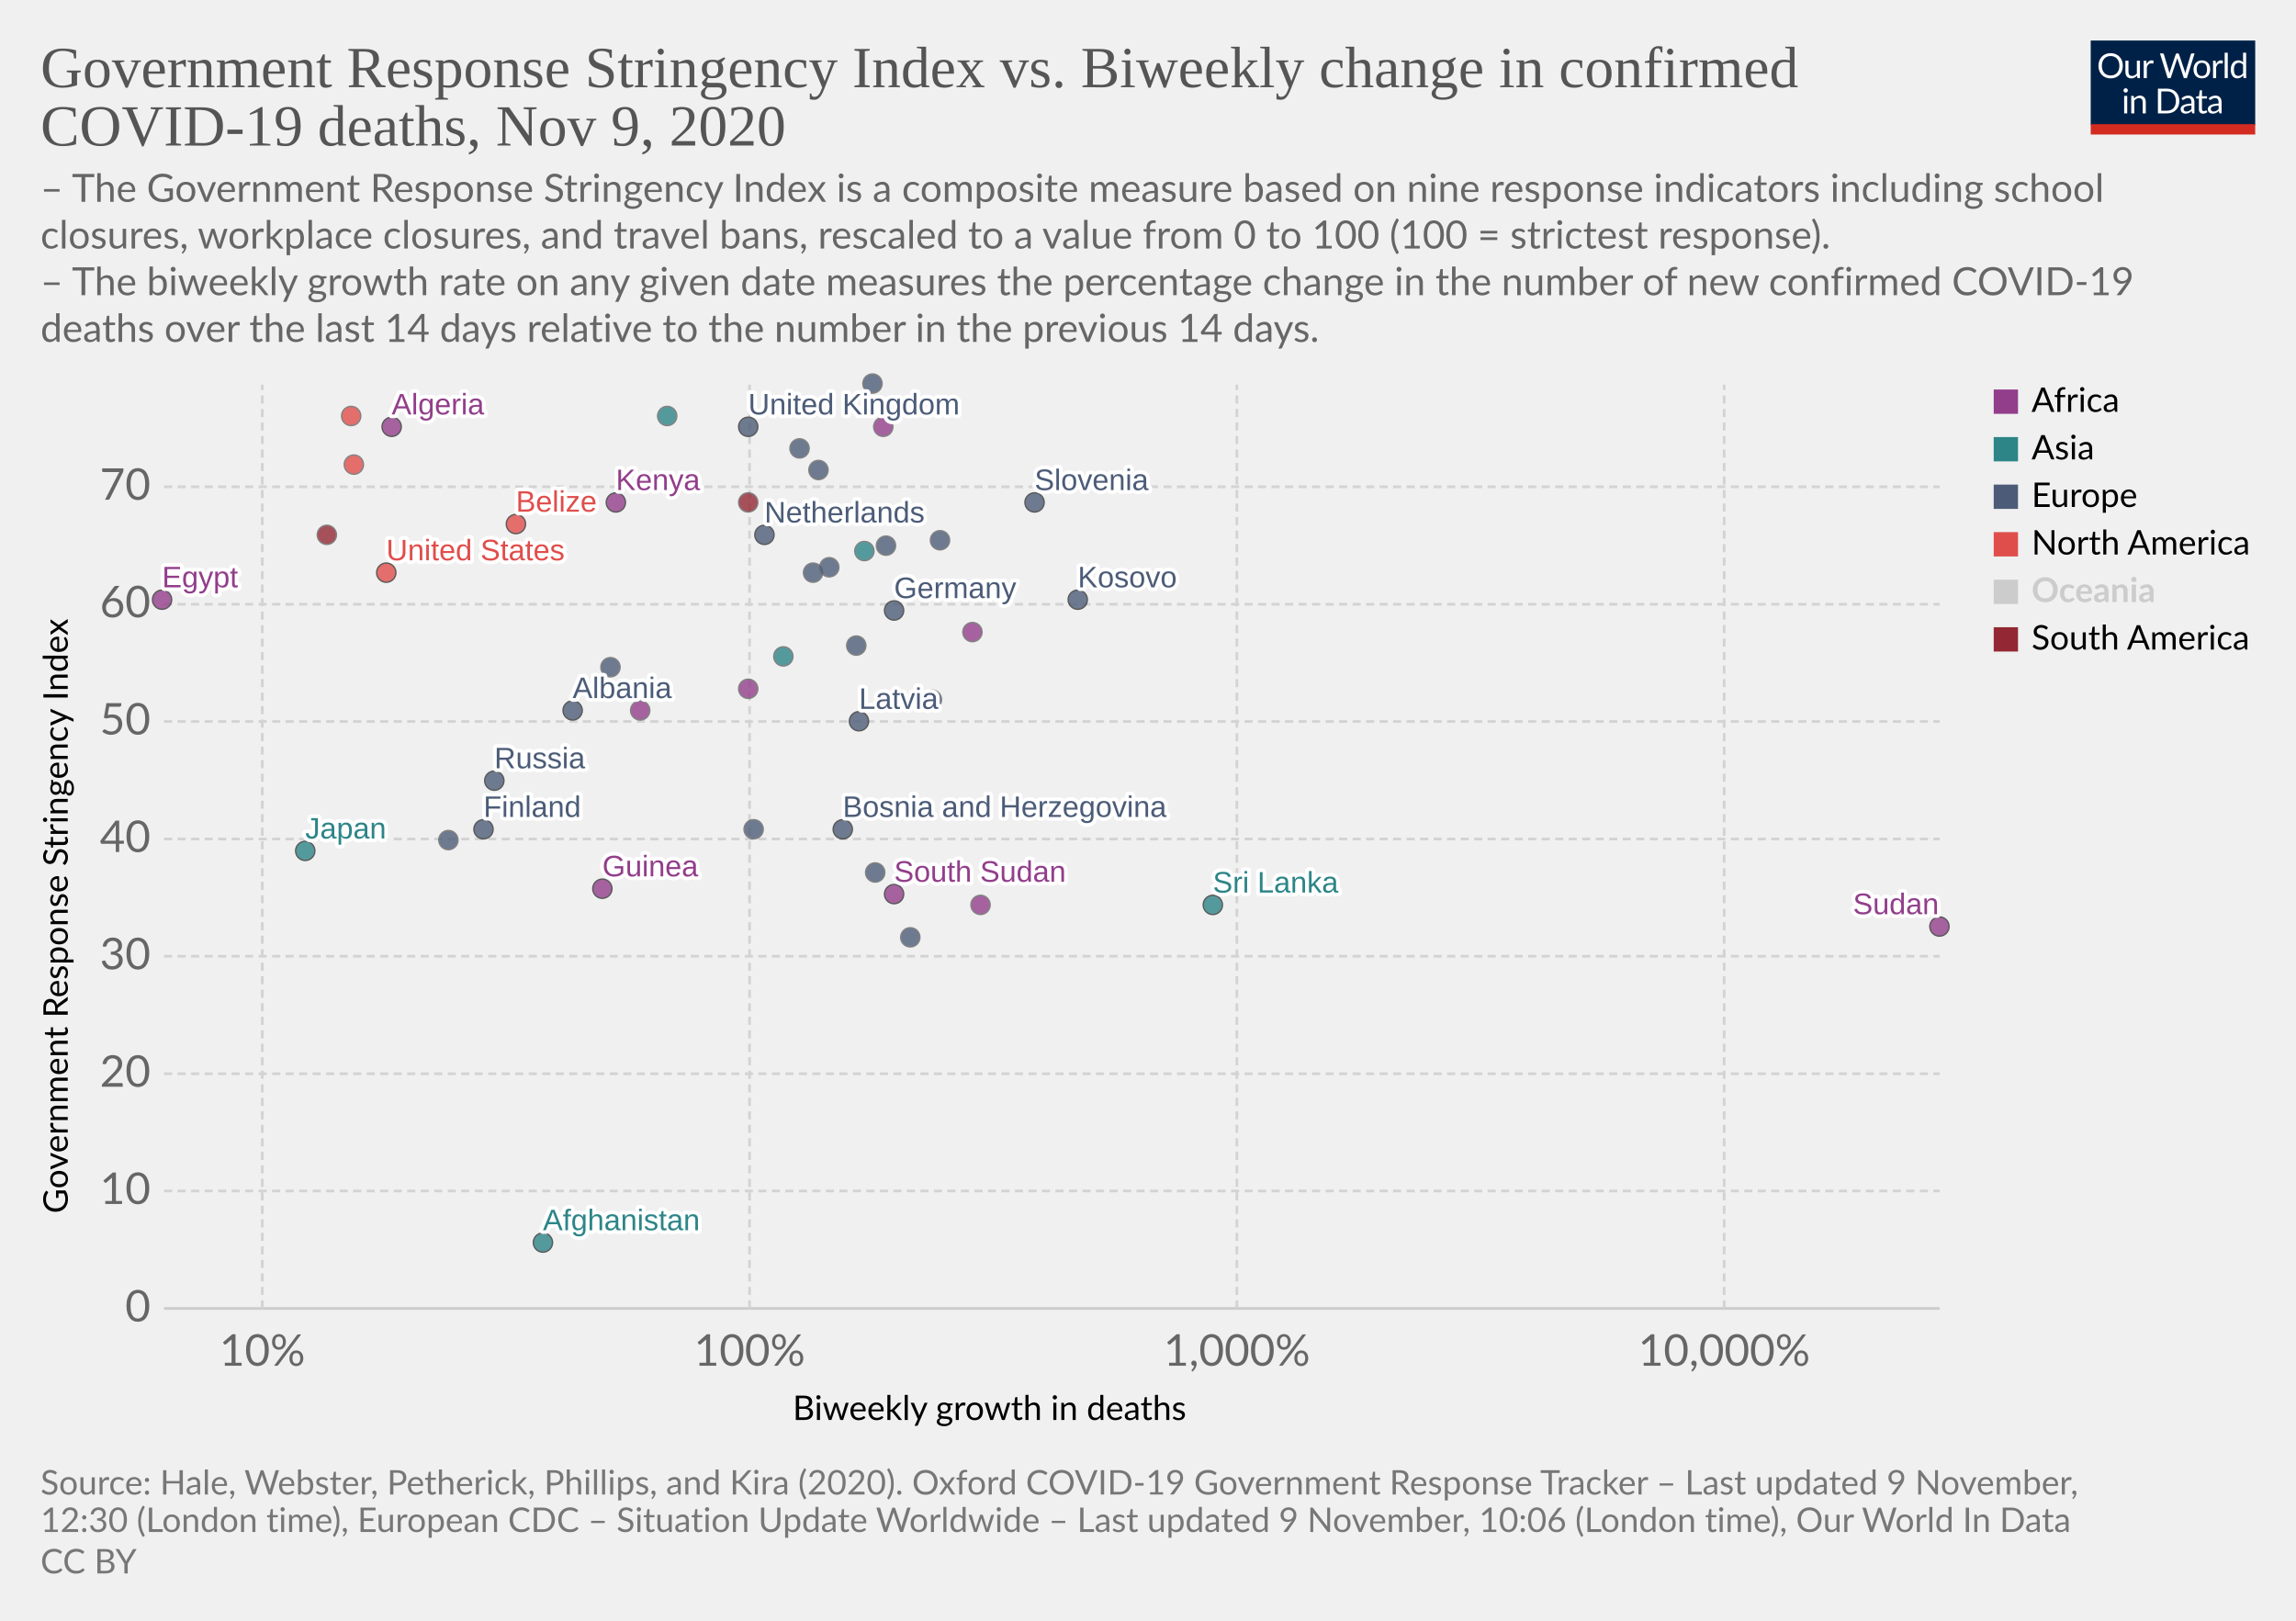
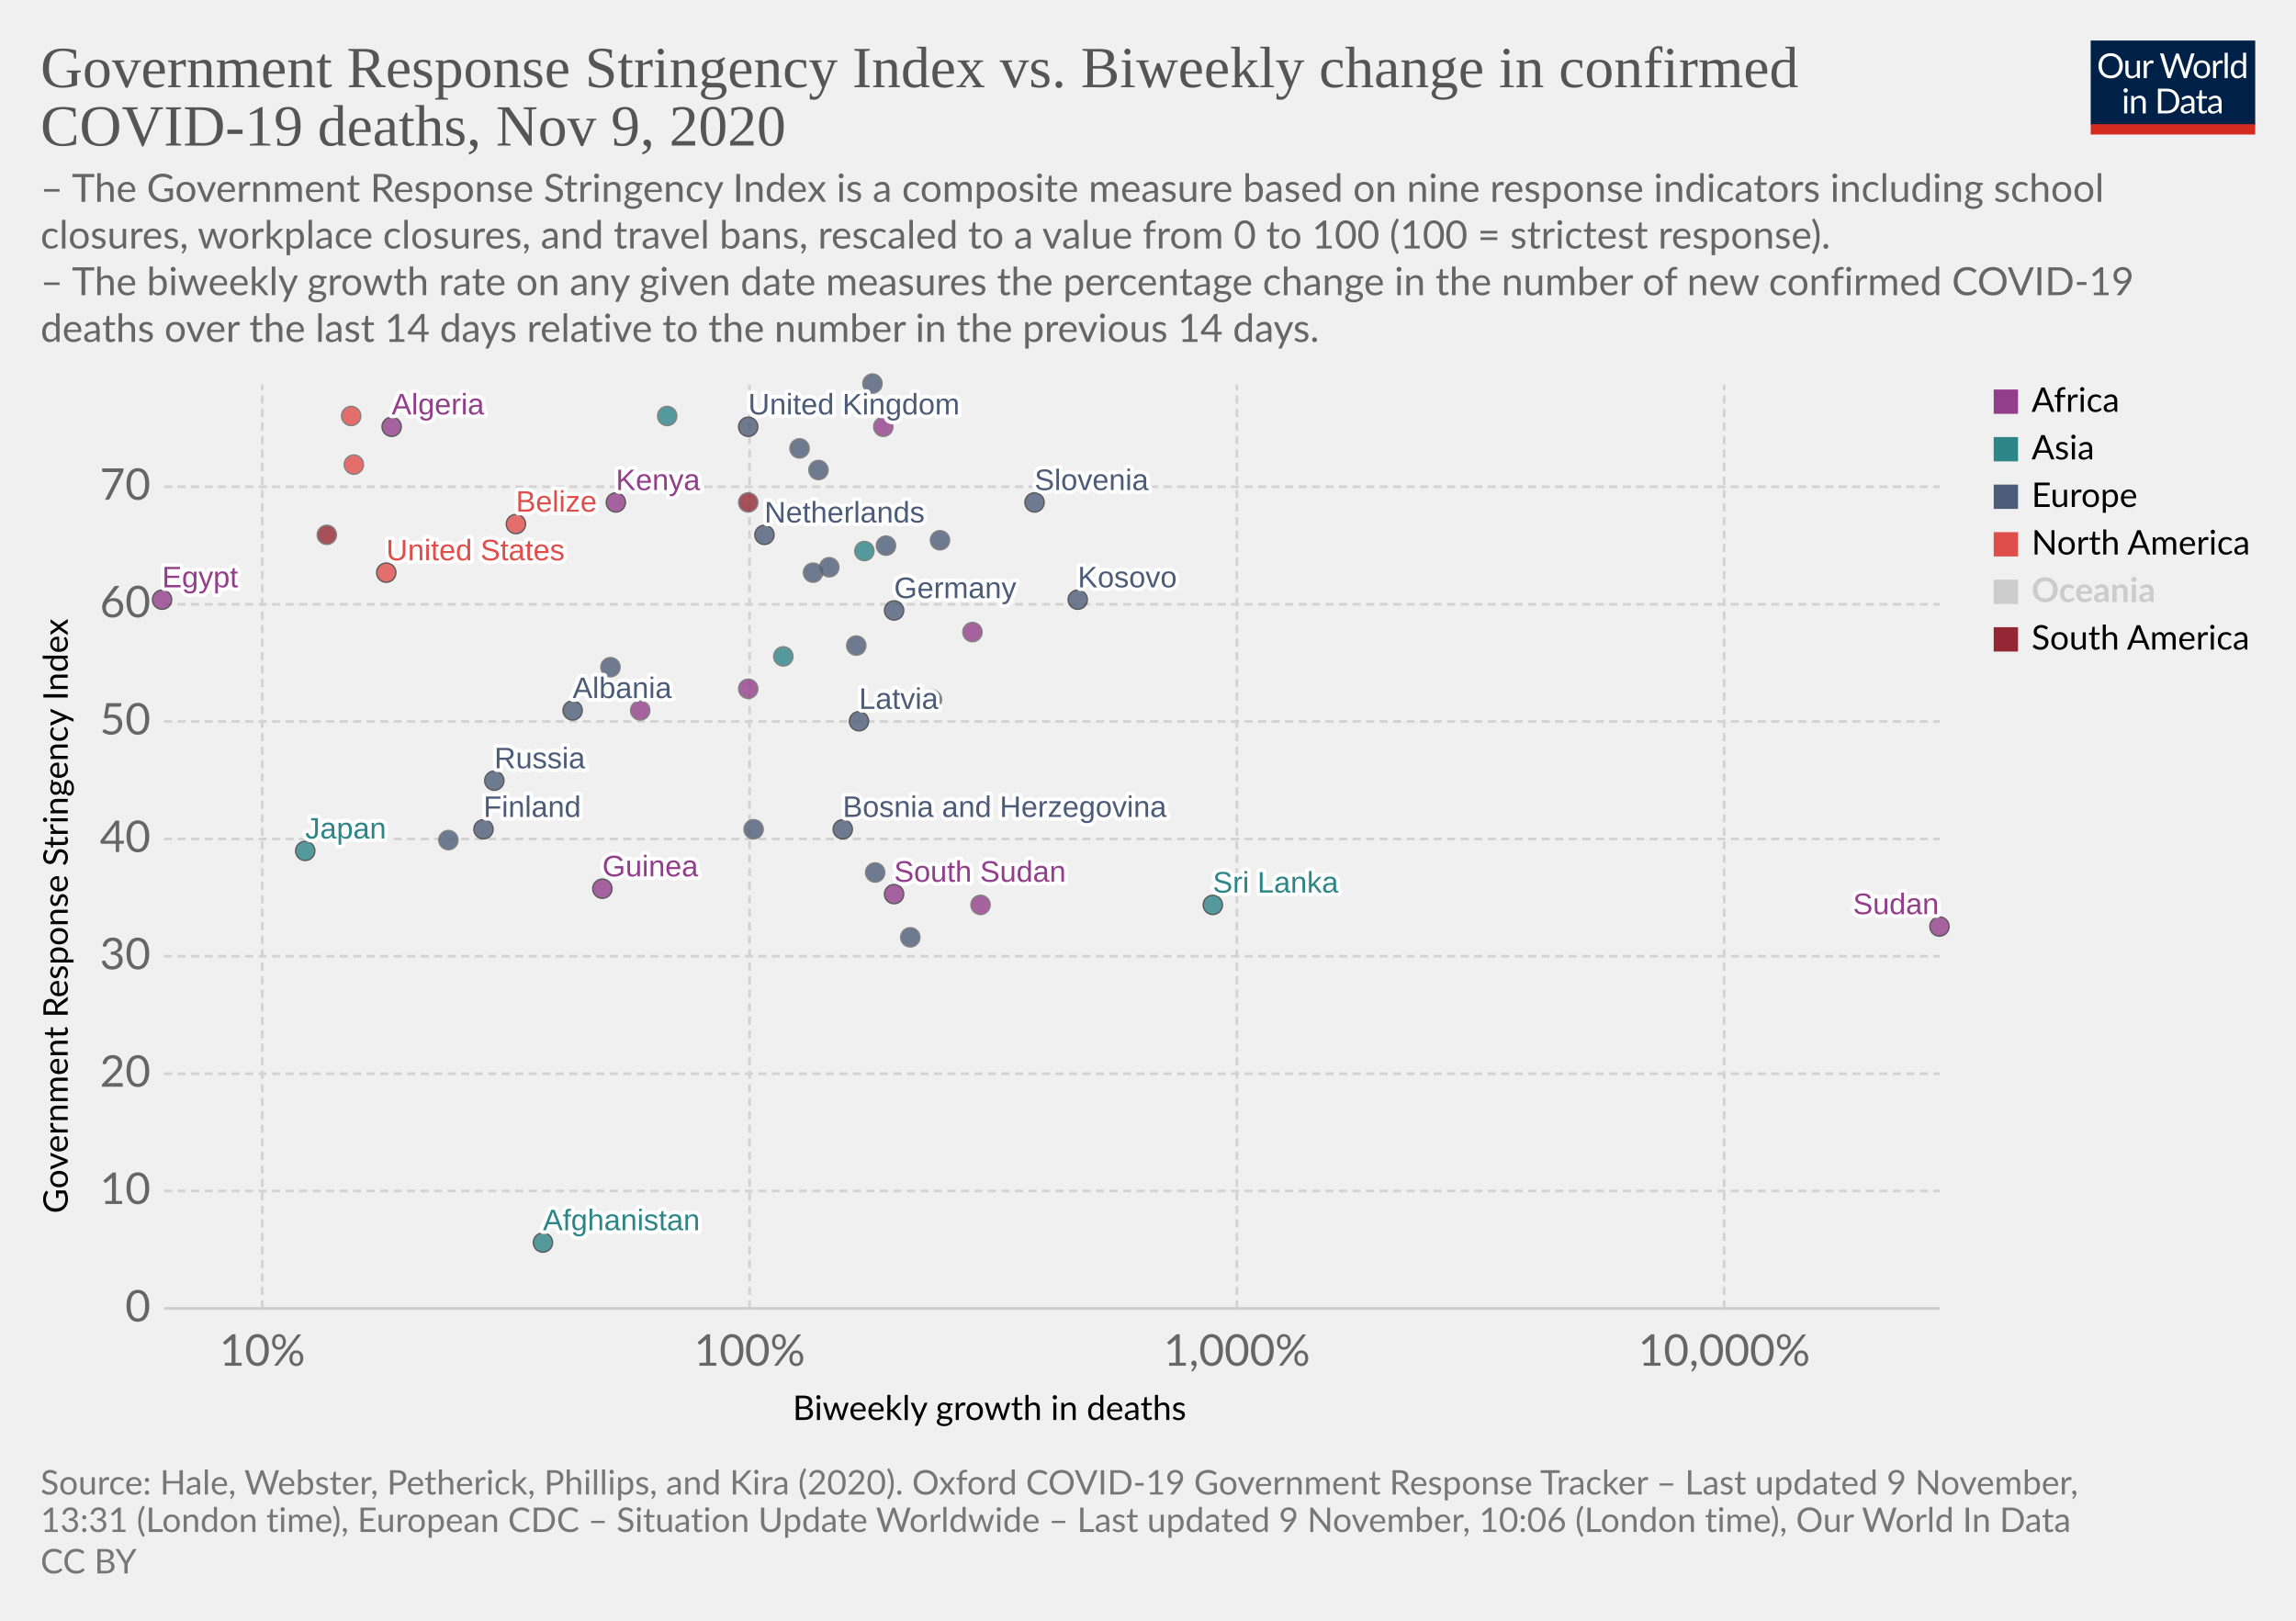
<svg xmlns="http://www.w3.org/2000/svg" version="1.1" style="background-color:#fff;-webkit-font-smoothing:antialiased" width="850" height="600" viewBox="0 0 850 600" font-family="Lato,'Helvetica Neue',Helvetica,Arial,sans-serif" font-size="18" text-rendering="optimizeLegibility">
  <g class="HeaderView">
    <g transform="matrix(.29 0 0 .29 774 15)">
      <svg width="210" height="120" viewBox="0 0 210 120" fill="none">
        <g clip-path="url(#clip0)">
          <path d="M0 0h210v107.89H0V0z" fill="#002147" />
          <path d="M40.98 32.25c0 2.36-.38 4.53-1.12 6.51a14.26 14.26 0 01-8.1 8.4c-1.9.78-4.02 1.17-6.34 1.17a16.6 16.6 0 01-6.33-1.17 14.31 14.31 0 01-8.08-8.4 18.29 18.29 0 01-1.12-6.51c0-2.36.38-4.53 1.12-6.5a14.32 14.32 0 018.07-8.44c1.92-.8 4.03-1.19 6.34-1.19 2.32 0 4.43.4 6.34 1.19 1.92.8 3.56 1.9 4.93 3.34a14.87 14.87 0 013.17 5.1 18.1 18.1 0 011.12 6.5zm-4.38 0c0-1.94-.26-3.68-.8-5.22a10.91 10.91 0 00-2.24-3.89 9.68 9.68 0 00-3.52-2.46 11.95 11.95 0 00-4.62-.86c-1.68 0-3.21.28-4.6.86a9.88 9.88 0 00-3.54 2.46 10.91 10.91 0 00-2.24 3.9c-.53 1.53-.8 3.27-.8 5.2 0 1.94.27 3.68.8 5.22a11.17 11.17 0 002.24 3.9 10.01 10.01 0 003.55 2.44c1.38.56 2.9.83 4.6.83 1.7 0 3.24-.27 4.61-.83a9.8 9.8 0 003.52-2.44 11.17 11.17 0 002.25-3.9c.53-1.54.8-3.28.8-5.21zm26.22-6.54V48H60.5c-.56 0-.9-.27-1.05-.81l-.31-2.4a12.45 12.45 0 01-3.26 2.6c-1.2.64-2.58.96-4.13.96-1.22 0-2.3-.2-3.24-.6a6.52 6.52 0 01-2.33-1.7 7.37 7.37 0 01-1.43-2.67c-.3-1.04-.46-2.2-.46-3.45V25.7h3.91v14.22c0 1.68.38 2.99 1.15 3.91.77.93 1.96 1.39 3.54 1.39 1.16 0 2.24-.27 3.23-.82a10.42 10.42 0 002.8-2.28V25.7h3.91zm8.61 4.47a9.94 9.94 0 012.6-3.56 5.64 5.64 0 013.76-1.3c.47 0 .92.05 1.34.15.44.1.83.27 1.17.49l-.3 2.92c-.09.37-.3.55-.66.55-.2 0-.5-.04-.9-.13a6.21 6.21 0 00-3.24.18c-.54.2-1.03.5-1.47.92-.42.4-.81.9-1.17 1.5-.33.58-.64 1.26-.92 2.02V48H67.7V25.71h2.25c.42 0 .72.08.88.25.16.16.27.44.33.83l.26 3.39zm61.16-13.7L122.75 48h-3.82l-7.99-24.05a21.95 21.95 0 01-.42-1.58 38.36 38.36 0 01-.44 1.58L102.05 48h-3.83L88.4 16.47h3.54c.38 0 .7.1.95.29.26.2.43.43.5.73l6.52 21.9c.1.4.2.83.28 1.28.1.46.2.94.29 1.46l.3-1.46c.12-.47.25-.9.38-1.27l7.41-21.91c.1-.25.26-.48.51-.69.27-.22.58-.33.95-.33h1.23c.38 0 .69.1.92.29.24.2.41.43.53.73l7.4 21.9a28.4 28.4 0 01.68 2.62 29.52 29.52 0 01.52-2.61l6.54-21.91c.07-.27.23-.5.48-.7.27-.21.58-.32.95-.32h3.32zm9.35 8.88c1.63 0 3.1.27 4.4.82a9.43 9.43 0 015.46 5.94c.5 1.4.74 2.98.74 4.73 0 1.76-.25 3.34-.74 4.75a9.43 9.43 0 01-5.46 5.92c-1.3.52-2.77.79-4.4.79-1.64 0-3.12-.27-4.44-.8a9.42 9.42 0 01-3.35-2.3c-.92-1-1.63-2.2-2.13-3.61-.49-1.41-.73-3-.73-4.75s.24-3.33.73-4.73c.5-1.43 1.2-2.64 2.13-3.63a9.4 9.4 0 013.35-2.31c1.32-.55 2.8-.82 4.44-.82zm0 19.89c2.2 0 3.84-.73 4.93-2.2 1.08-1.48 1.63-3.54 1.63-6.18 0-2.66-.55-4.72-1.63-6.2-1.09-1.49-2.73-2.23-4.93-2.23-1.12 0-2.09.2-2.93.57a5.7 5.7 0 00-2.06 1.65 7.5 7.5 0 00-1.24 2.67c-.26 1.04-.4 2.22-.4 3.54 0 2.64.55 4.7 1.64 6.18 1.1 1.47 2.76 2.2 4.99 2.2zm17.97-15.07a9.94 9.94 0 012.6-3.56 5.64 5.64 0 013.76-1.3c.47 0 .91.05 1.34.15.44.1.83.27 1.16.49l-.28 2.92c-.09.37-.31.55-.66.55-.2 0-.5-.04-.9-.13a6.2 6.2 0 00-3.24.18c-.54.2-1.03.5-1.47.92-.43.4-.82.9-1.17 1.5a13.1 13.1 0 00-.92 2.02V48h-3.94V25.71h2.24c.43 0 .72.08.88.25.17.16.28.44.33.83l.27 3.39zm15.04-14.59V48h-3.92V15.6h3.92zm19.55 15.43a6.22 6.22 0 00-2.38-2.05 6.7 6.7 0 00-2.86-.6c-2.07 0-3.66.75-4.77 2.23-1.12 1.48-1.68 3.6-1.68 6.33 0 1.46.13 2.7.38 3.74a7.29 7.29 0 001.1 2.56 4.35 4.35 0 001.78 1.45c.7.3 1.5.46 2.4.46 1.29 0 2.41-.3 3.36-.88a9.6 9.6 0 002.67-2.49V31.02zm3.91-15.43V48h-2.33c-.56 0-.9-.27-1.06-.81l-.35-2.71a12.13 12.13 0 01-3.25 2.77 8.28 8.28 0 01-4.23 1.06 7.31 7.31 0 01-6.14-2.9c-.73-.96-1.3-2.15-1.69-3.57a18.35 18.35 0 01.07-9.48 11.29 11.29 0 011.89-3.7 8.7 8.7 0 017.06-3.34 7.96 7.96 0 016.12 2.62V15.59h3.91zM46.61 70.71V93H42.7V70.71h3.91zm.84-7c0 .39-.08.75-.24 1.09a2.81 2.81 0 01-1.52 1.47 2.67 2.67 0 01-2.16 0 2.9 2.9 0 01-1.45-1.47 2.67 2.67 0 010-2.16c.15-.35.35-.65.6-.9.25-.27.53-.47.85-.62a2.67 2.67 0 012.16 0c.35.15.65.35.9.62.27.25.47.55.62.9.16.34.24.7.24 1.08zm7.97 10.24c.49-.54 1-1.04 1.54-1.48a9.85 9.85 0 013.66-1.84 8.96 8.96 0 015.43.35c.94.4 1.72.97 2.33 1.71a7.36 7.36 0 011.43 2.67c.32 1.04.49 2.19.49 3.45V93h-3.94V78.81c0-1.69-.4-3-1.17-3.92-.76-.93-1.93-1.4-3.5-1.4a6.6 6.6 0 00-3.25.83c-1 .56-1.92 1.31-2.77 2.27V93h-3.94V70.71h2.35c.56 0 .9.28 1.04.82l.3 2.42zm57.7 3.3c0 2.36-.37 4.5-1.11 6.44a14.3 14.3 0 01-3.17 4.98 14.1 14.1 0 01-4.93 3.2c-1.9.76-4.02 1.13-6.33 1.13H85.8V61.47h11.77c2.31 0 4.42.39 6.33 1.15a13.8 13.8 0 018.1 8.18 17.75 17.75 0 011.12 6.45zm-4.37 0c0-1.94-.26-3.67-.8-5.2a10.94 10.94 0 00-2.23-3.87 9.57 9.57 0 00-3.53-2.42 12.23 12.23 0 00-4.61-.83h-7.5v24.62h7.5c1.7 0 3.24-.28 4.61-.84a9.7 9.7 0 003.53-2.4 10.94 10.94 0 002.24-3.87c.53-1.53.8-3.26.8-5.2zm19.8 5.72c-1.8.06-3.34.2-4.62.44-1.26.22-2.3.51-3.1.88-.8.36-1.37.8-1.74 1.3-.35.5-.53 1.05-.53 1.67 0 .58.1 1.1.3 1.52a3 3 0 00.76 1.05c.34.27.73.46 1.17.6.45.11.94.17 1.45.17a7.28 7.28 0 003.5-.81 11.95 11.95 0 002.82-2.2v-4.62zm-12.65-9.11a12.73 12.73 0 013.98-2.66c1.43-.59 3-.88 4.73-.88 1.25 0 2.36.2 3.33.61a6.81 6.81 0 013.94 4.38c.33 1.04.5 2.19.5 3.43V93h-1.74a1.8 1.8 0 01-.88-.18c-.2-.13-.36-.38-.48-.74l-.44-2.12c-.59.55-1.16 1.03-1.72 1.46a9.48 9.48 0 01-3.74 1.7c-.69.15-1.46.23-2.3.23-.87 0-1.69-.12-2.45-.35a5.34 5.34 0 01-3.34-2.93 6.64 6.64 0 01-.49-2.64c0-.88.25-1.72.73-2.53a6.33 6.33 0 012.35-2.17c1.09-.63 2.5-1.15 4.25-1.54 1.75-.41 3.89-.65 6.42-.7v-1.75c0-1.73-.37-3.03-1.12-3.91-.75-.9-1.84-1.34-3.28-1.34-.97 0-1.78.12-2.44.37-.64.23-1.2.5-1.7.81l-1.23.82c-.33.23-.67.35-1 .35-.27 0-.5-.07-.69-.2a2.1 2.1 0 01-.48-.53l-.7-1.25zm27.67 19.5c-1.76 0-3.12-.5-4.07-1.48-.94-.98-1.41-2.4-1.41-4.25V74h-2.68a.9.9 0 01-.6-.2c-.16-.14-.24-.36-.24-.66v-1.56l3.65-.46.9-6.89a.9.9 0 01.29-.52.88.88 0 01.62-.22H142v7.67h6.44V74H142v13.38c0 .94.22 1.63.68 2.09.45.45 1.04.68 1.76.68a3.21 3.21 0 001.85-.53l.55-.35c.16-.12.3-.18.41-.18.2 0 .4.13.55.38l1.15 1.87a7.45 7.45 0 01-2.44 1.5c-.96.35-1.94.52-2.95.52zm19.68-10.4c-1.8.07-3.34.21-4.62.45-1.26.22-2.3.51-3.1.88-.8.36-1.37.8-1.74 1.3-.35.5-.53 1.05-.53 1.67 0 .58.1 1.1.3 1.52.18.42.44.77.76 1.05.34.27.73.46 1.17.6.45.11.94.17 1.45.17a7.3 7.3 0 003.5-.81 12.04 12.04 0 002.82-2.2v-4.62zm-12.65-9.1a12.72 12.72 0 013.99-2.66c1.42-.59 3-.88 4.72-.88 1.25 0 2.36.2 3.33.61a6.81 6.81 0 013.94 4.38c.33 1.04.5 2.19.5 3.43V93h-1.74a1.8 1.8 0 01-.88-.18c-.2-.13-.36-.38-.48-.74l-.44-2.12c-.59.55-1.16 1.03-1.72 1.46a9.48 9.48 0 01-3.74 1.7c-.69.15-1.46.23-2.3.23-.87 0-1.69-.12-2.45-.35a5.33 5.33 0 01-3.34-2.93 6.62 6.62 0 01-.49-2.64c0-.88.25-1.72.73-2.53a6.33 6.33 0 012.35-2.17c1.09-.63 2.5-1.15 4.25-1.54a31.2 31.2 0 016.42-.7v-1.75c0-1.73-.37-3.03-1.12-3.91-.75-.9-1.84-1.34-3.28-1.34-.97 0-1.78.12-2.44.37-.64.23-1.2.5-1.7.81-.46.3-.87.57-1.22.82-.34.23-.68.35-1.02.35-.26 0-.49-.07-.68-.2a1.88 1.88 0 01-.48-.53l-.7-1.25z" fill="#fff" />
          <path fill="#D42B21" d="M0 106.79h210V120H0z" />
        </g>
        <defs>
          <clipPath id="clip0">
            <path fill="#fff" d="M0 0h210v120H0z" />
          </clipPath>
        </defs>
      </svg>
    </g>
    <a href="https://ourworldindata.org/grapher/stringency-index-vs-biweekly-covid-deaths?time=latest" target="_blank" rel="noopener" font-family="&quot;Playfair Display&quot;,Georgia,&quot;Times New Roman&quot;,serif">
      <text font-size="21.6" x="15" y="32.3" fill="#555">
        <tspan x="15" y="32.28">Government Response Stringency Index vs. Biweekly change in confirmed</tspan>
        <tspan x="15" y="53.88">COVID-19 deaths, Nov 9, 2020</tspan>
      </text>
    </a>
    <text font-size="14.4" x="15" y="74.7" fill="#666">
      <tspan x="15" y="74.72">– The Government Response Stringency Index is a composite measure based on nine response indicators including school</tspan>
      <tspan x="15" y="92">closures, workplace closures, and travel bans, rescaled to a value from 0 to 100 (100 = strictest response).</tspan>
      <tspan x="15" y="109.28"> – The biweekly growth rate on any given date measures the percentage change in the number of new confirmed COVID-19</tspan>
      <tspan x="15" y="126.56">deaths over the last 14 days relative to the number in the previous 14 days.</tspan>
    </text>
  </g>
  <g class="ScatterPlot">
    <g class="DualAxisView">
      <g class="HorizontalAxis">
        <text font-size="12.6" x="293.5" y="525.7">
          <tspan x="293.47" y="525.68">Biweekly growth in deaths</tspan>
        </text>
        <text x="97.1" y="505.6" fill="#666" text-anchor="middle" font-size="16.2">10%</text>
        <text x="277.5" y="505.6" fill="#666" text-anchor="middle" font-size="16.2">100%</text>
        <text x="457.9" y="505.6" fill="#666" text-anchor="middle" font-size="16.2">1,000%</text>
        <text x="638.3" y="505.6" fill="#666" text-anchor="middle" font-size="16.2">10,000%</text>
      </g>
      <g class="VerticalAxis">
        <text font-size="12.6" x="-449.2" y="25.1" transform="rotate(-90)">
          <tspan x="-449.2" y="25.08">Government Response Stringency Index</tspan>
        </text>
        <text x="55.74" y="484.4" fill="#666" dominant-baseline="middle" text-anchor="end" font-size="16.2">0</text>
        <text x="55.74" y="440.9" fill="#666" dominant-baseline="middle" text-anchor="end" font-size="16.2">10</text>
        <text x="55.74" y="397.5" fill="#666" dominant-baseline="middle" text-anchor="end" font-size="16.2">20</text>
        <text x="55.74" y="354" fill="#666" dominant-baseline="middle" text-anchor="end" font-size="16.2">30</text>
        <text x="55.74" y="310.6" fill="#666" dominant-baseline="middle" text-anchor="end" font-size="16.2">40</text>
        <text x="55.74" y="267.1" fill="#666" dominant-baseline="middle" text-anchor="end" font-size="16.2">50</text>
        <text x="55.74" y="223.7" fill="#666" dominant-baseline="middle" text-anchor="end" font-size="16.2">60</text>
        <text x="55.74" y="180.2" fill="#666" dominant-baseline="middle" text-anchor="end" font-size="16.2">70</text>
      </g>
      <g class="AxisGridLines horizontalLines">
        <path stroke="#ccc" d="M60.74 484.4h657.35" />
        <path stroke="#d3d3d3" stroke-dasharray="3,2" d="M60.74 440.9h657.35M60.74 397.5h657.35M60.74 354h657.35M60.74 310.6h657.35M60.74 267.1h657.35M60.74 223.7h657.35M60.74 180.2h657.35" />
      </g>
      <g class="AxisGridLines verticalLines" stroke="#d3d3d3" stroke-dasharray="3,2">
        <path d="M97.1 484.4v-342M277.5 484.4v-342M457.9 484.4v-342M638.3 484.4v-342" />
      </g>
    </g>
    <g class="PointsWithLabels clickable" clip-path="url(#a)" font-family="Arial, sans-serif">
      <path fill="rgba(255,255,255,0)" d="M60.74 142.4h657.35v342H60.74z" />
      <defs>
        <clipPath id="a">
          <path d="M50.74 132.4h677.35v362H50.74z" />
        </clipPath>
      </defs>
      <g class="key-United-Kingdom_0">
        <circle cx="277" cy="158" r="3.57" fill="#4C5C78" opacity=".8" stroke="#333" stroke-width=".5" />
      </g>
      <g class="key-France_0">
        <circle cx="323" cy="142" r="3.57" fill="#4C5C78" opacity=".8" stroke="#666" stroke-width=".5" />
      </g>
      <g class="key-Netherlands_0">
        <circle cx="283" cy="198" r="3.57" fill="#4C5C78" opacity=".8" stroke="#333" stroke-width=".5" />
      </g>
      <g class="key-Germany_0">
        <circle cx="331" cy="226" r="3.57" fill="#4C5C78" opacity=".8" stroke="#333" stroke-width=".5" />
      </g>
      <g class="key-Italy_0">
        <circle cx="348" cy="200" r="3.57" fill="#4C5C78" opacity=".8" stroke="#666" stroke-width=".5" />
      </g>
      <g class="key-Poland_0">
        <circle cx="303" cy="174" r="3.57" fill="#4C5C78" opacity=".8" stroke="#666" stroke-width=".5" />
      </g>
      <g class="key-Russia_0">
        <circle cx="183" cy="289" r="3.57" fill="#4C5C78" opacity=".8" stroke="#333" stroke-width=".5" />
      </g>
      <g class="key-United-States_0">
        <circle cx="143" cy="212" r="3.57" fill="#E04E4B" opacity=".8" stroke="#333" stroke-width=".5" />
      </g>
      <g class="key-Japan_0">
        <circle cx="113" cy="315" r="3.57" fill="#2D8587" opacity=".8" stroke="#333" stroke-width=".5" />
      </g>
      <g class="key-Afghanistan_0">
        <circle cx="201" cy="460" r="3.57" fill="#2D8587" opacity=".8" stroke="#333" stroke-width=".5" />
      </g>
      <g class="key-Albania_0">
        <circle cx="212" cy="263" r="3.57" fill="#4C5C78" opacity=".8" stroke="#333" stroke-width=".5" />
      </g>
      <g class="key-Algeria_0">
        <circle cx="145" cy="158" r="3.57" fill="#923E8B" opacity=".8" stroke="#333" stroke-width=".5" />
      </g>
      <g class="key-Austria_0">
        <circle cx="328" cy="202" r="3.57" fill="#4C5C78" opacity=".8" stroke="#666" stroke-width=".5" />
      </g>
      <g class="key-Azerbaijan_0">
        <circle cx="320" cy="204" r="3.57" fill="#2D8587" opacity=".8" stroke="#666" stroke-width=".5" />
      </g>
      <g class="key-Suriname_0">
        <circle cx="277" cy="186" r="3.57" fill="#932834" opacity=".8" stroke="#666" stroke-width=".5" />
      </g>
      <g class="key-South-Sudan_0">
        <circle cx="331" cy="331" r="3.57" fill="#923E8B" opacity=".8" stroke="#333" stroke-width=".5" />
      </g>
      <g class="key-Kosovo_0">
        <circle cx="399" cy="222" r="3.57" fill="#4C5C78" opacity=".8" stroke="#333" stroke-width=".5" />
      </g>
      <g class="key-Mexico_0">
        <circle cx="131" cy="172" r="3.57" fill="#E04E4B" opacity=".8" stroke="#666" stroke-width=".5" />
      </g>
      <g class="key-Mali_0">
        <circle cx="363" cy="335" r="3.57" fill="#923E8B" opacity=".8" stroke="#666" stroke-width=".5" />
      </g>
      <g class="key-Lithuania_0">
        <circle cx="301" cy="212" r="3.57" fill="#4C5C78" opacity=".8" stroke="#666" stroke-width=".5" />
      </g>
      <g class="key-Latvia_0">
        <circle cx="318" cy="267" r="3.57" fill="#4C5C78" opacity=".8" stroke="#333" stroke-width=".5" />
      </g>
      <g class="key-Kenya_0">
        <circle cx="228" cy="186" r="3.57" fill="#923E8B" opacity=".8" stroke="#333" stroke-width=".5" />
      </g>
      <g class="key-Jordan_0">
        <circle cx="247" cy="154" r="3.57" fill="#2D8587" opacity=".8" stroke="#666" stroke-width=".5" />
      </g>
      <g class="key-Belize_0">
        <circle cx="191" cy="194" r="3.57" fill="#E04E4B" opacity=".8" stroke="#333" stroke-width=".5" />
      </g>
      <g class="key-Bosnia-and-Herzegovina_0">
        <circle cx="312" cy="307" r="3.57" fill="#4C5C78" opacity=".8" stroke="#333" stroke-width=".5" />
      </g>
      <g class="key-Botswana_0">
        <circle cx="277" cy="255" r="3.57" fill="#923E8B" opacity=".8" stroke="#666" stroke-width=".5" />
      </g>
      <g class="key-Bulgaria_0">
        <circle cx="324" cy="323" r="3.57" fill="#4C5C78" opacity=".8" stroke="#666" stroke-width=".5" />
      </g>
      <g class="key-Serbia_0">
        <circle cx="345" cy="259" r="3.57" fill="#4C5C78" opacity=".8" stroke="#666" stroke-width=".5" />
      </g>
      <g class="key-Romania_0">
        <circle cx="226" cy="247" r="3.57" fill="#4C5C78" opacity=".8" stroke="#666" stroke-width=".5" />
      </g>
      <g class="key-Portugal_0">
        <circle cx="307" cy="210" r="3.57" fill="#4C5C78" opacity=".8" stroke="#666" stroke-width=".5" />
      </g>
      <g class="key-Nigeria_0">
        <circle cx="237" cy="263" r="3.57" fill="#923E8B" opacity=".8" stroke="#666" stroke-width=".5" />
      </g>
      <g class="key-Czech-Republic_0">
        <circle cx="296" cy="166" r="3.57" fill="#4C5C78" opacity=".8" stroke="#666" stroke-width=".5" />
      </g>
      <g class="key-Croatia_0">
        <circle cx="337" cy="347" r="3.57" fill="#4C5C78" opacity=".8" stroke="#666" stroke-width=".5" />
      </g>
      <g class="key-Colombia_0">
        <circle cx="121" cy="198" r="3.57" fill="#932834" opacity=".8" stroke="#666" stroke-width=".5" />
      </g>
      <g class="key-Luxembourg_0">
        <circle cx="317" cy="239" r="3.57" fill="#4C5C78" opacity=".8" stroke="#666" stroke-width=".5" />
      </g>
      <g class="key-Egypt_0">
        <circle cx="60" cy="222" r="3.57" fill="#923E8B" opacity=".8" stroke="#333" stroke-width=".5" />
      </g>
      <g class="key-Uganda_0">
        <circle cx="360" cy="234" r="3.57" fill="#923E8B" opacity=".8" stroke="#666" stroke-width=".5" />
      </g>
      <g class="key-Tunisia_0">
        <circle cx="327" cy="158" r="3.57" fill="#923E8B" opacity=".8" stroke="#666" stroke-width=".5" />
      </g>
      <g class="key-Sudan_0">
        <circle cx="718" cy="343" r="3.57" fill="#923E8B" opacity=".8" stroke="#333" stroke-width=".5" />
      </g>
      <g class="key-Slovenia_0">
        <circle cx="383" cy="186" r="3.57" fill="#4C5C78" opacity=".8" stroke="#333" stroke-width=".5" />
      </g>
      <g class="key-Hungary_0">
        <circle cx="279" cy="307" r="3.57" fill="#4C5C78" opacity=".8" stroke="#666" stroke-width=".5" />
      </g>
      <g class="key-Honduras_0">
        <circle cx="130" cy="154" r="3.57" fill="#E04E4B" opacity=".8" stroke="#666" stroke-width=".5" />
      </g>
      <g class="key-Sri-Lanka_0">
        <circle cx="449" cy="335" r="3.57" fill="#2D8587" opacity=".8" stroke="#333" stroke-width=".5" />
      </g>
      <g class="key-Guinea_0">
        <circle cx="223" cy="329" r="3.57" fill="#923E8B" opacity=".8" stroke="#333" stroke-width=".5" />
      </g>
      <g class="key-Georgia_0">
        <circle cx="290" cy="243" r="3.57" fill="#2D8587" opacity=".8" stroke="#666" stroke-width=".5" />
      </g>
      <g class="key-Finland_0">
        <circle cx="179" cy="307" r="3.57" fill="#4C5C78" opacity=".8" stroke="#333" stroke-width=".5" />
      </g>
      <g class="key-Denmark_0">
        <circle cx="166" cy="311" r="3.57" fill="#4C5C78" opacity=".8" stroke="#666" stroke-width=".5" />
      </g>
      <g class="backgroundLabels" fill="#333" font-size="11" font-weight="400">
        <text x="277" y="153.43" fill="#fff" stroke="#fff" stroke-linecap="round" stroke-linejoin="round" stroke-width=".25em">United Kingdom</text>
        <text x="277" y="153.43" fill="#4C5C78">United Kingdom</text>
        <text x="283" y="193.43" fill="#fff" stroke="#fff" stroke-linecap="round" stroke-linejoin="round" stroke-width=".25em">Netherlands</text>
        <text x="283" y="193.43" fill="#4C5C78">Netherlands</text>
        <text x="331" y="221.43" fill="#fff" stroke="#fff" stroke-linecap="round" stroke-linejoin="round" stroke-width=".25em">Germany</text>
        <text x="331" y="221.43" fill="#4C5C78">Germany</text>
        <text x="183" y="284.43" fill="#fff" stroke="#fff" stroke-linecap="round" stroke-linejoin="round" stroke-width=".25em">Russia</text>
        <text x="183" y="284.43" fill="#4C5C78">Russia</text>
        <text x="143" y="207.43" fill="#fff" stroke="#fff" stroke-linecap="round" stroke-linejoin="round" stroke-width=".25em">United States</text>
        <text x="143" y="207.43" fill="#E04E4B">United States</text>
        <text x="113" y="310.43" fill="#fff" stroke="#fff" stroke-linecap="round" stroke-linejoin="round" stroke-width=".25em">Japan</text>
        <text x="113" y="310.43" fill="#2D8587">Japan</text>
        <text x="201" y="455.43" fill="#fff" stroke="#fff" stroke-linecap="round" stroke-linejoin="round" stroke-width=".25em">Afghanistan</text>
        <text x="201" y="455.43" fill="#2D8587">Afghanistan</text>
        <text x="212" y="258.43" fill="#fff" stroke="#fff" stroke-linecap="round" stroke-linejoin="round" stroke-width=".25em">Albania</text>
        <text x="212" y="258.43" fill="#4C5C78">Albania</text>
        <text x="145" y="153.43" fill="#fff" stroke="#fff" stroke-linecap="round" stroke-linejoin="round" stroke-width=".25em">Algeria</text>
        <text x="145" y="153.43" fill="#923E8B">Algeria</text>
        <text x="331" y="326.43" fill="#fff" stroke="#fff" stroke-linecap="round" stroke-linejoin="round" stroke-width=".25em">South Sudan</text>
        <text x="331" y="326.43" fill="#923E8B">South Sudan</text>
        <text x="399" y="217.43" fill="#fff" stroke="#fff" stroke-linecap="round" stroke-linejoin="round" stroke-width=".25em">Kosovo</text>
        <text x="399" y="217.43" fill="#4C5C78">Kosovo</text>
        <text x="318" y="262.43" fill="#fff" stroke="#fff" stroke-linecap="round" stroke-linejoin="round" stroke-width=".25em">Latvia</text>
        <text x="318" y="262.43" fill="#4C5C78">Latvia</text>
        <text x="228" y="181.43" fill="#fff" stroke="#fff" stroke-linecap="round" stroke-linejoin="round" stroke-width=".25em">Kenya</text>
        <text x="228" y="181.43" fill="#923E8B">Kenya</text>
        <text x="191" y="189.43" fill="#fff" stroke="#fff" stroke-linecap="round" stroke-linejoin="round" stroke-width=".25em">Belize</text>
        <text x="191" y="189.43" fill="#E04E4B">Belize</text>
        <text x="312" y="302.43" fill="#fff" stroke="#fff" stroke-linecap="round" stroke-linejoin="round" stroke-width=".25em">Bosnia and Herzegovina</text>
        <text x="312" y="302.43" fill="#4C5C78">Bosnia and Herzegovina</text>
        <text x="60" y="217.43" fill="#fff" stroke="#fff" stroke-linecap="round" stroke-linejoin="round" stroke-width=".25em">Egypt</text>
        <text x="60" y="217.43" fill="#923E8B">Egypt</text>
        <text x="685.99" y="338.43" fill="#fff" stroke="#fff" stroke-linecap="round" stroke-linejoin="round" stroke-width=".25em">Sudan</text>
        <text x="685.99" y="338.43" fill="#923E8B">Sudan</text>
        <text x="383" y="181.43" fill="#fff" stroke="#fff" stroke-linecap="round" stroke-linejoin="round" stroke-width=".25em">Slovenia</text>
        <text x="383" y="181.43" fill="#4C5C78">Slovenia</text>
        <text x="449" y="330.43" fill="#fff" stroke="#fff" stroke-linecap="round" stroke-linejoin="round" stroke-width=".25em">Sri Lanka</text>
        <text x="449" y="330.43" fill="#2D8587">Sri Lanka</text>
        <text x="223" y="324.43" fill="#fff" stroke="#fff" stroke-linecap="round" stroke-linejoin="round" stroke-width=".25em">Guinea</text>
        <text x="223" y="324.43" fill="#923E8B">Guinea</text>
        <text x="179" y="302.43" fill="#fff" stroke="#fff" stroke-linecap="round" stroke-linejoin="round" stroke-width=".25em">Finland</text>
        <text x="179" y="302.43" fill="#4C5C78">Finland</text>
      </g>
    </g>
    <g class="ScatterColorLegend clickable" cursor="pointer">
      <g class="legendMark">
        <path fill="#923E8B" d="M738.09 144.2h9v9h-9z" />
        <text font-size="12.6" x="752.1" y="152.5">
          <tspan x="752.09" y="152.48">Africa</tspan>
        </text>
      </g>
      <g class="legendMark">
        <path fill="#2D8587" d="M738.09 161.8h9v9h-9z" />
        <text font-size="12.6" x="752.1" y="170.1">
          <tspan x="752.09" y="170.08">Asia</tspan>
        </text>
      </g>
      <g class="legendMark">
        <path fill="#4C5C78" d="M738.09 179.4h9v9h-9z" />
        <text font-size="12.6" x="752.1" y="187.7">
          <tspan x="752.09" y="187.68">Europe</tspan>
        </text>
      </g>
      <g class="legendMark">
        <path fill="#E04E4B" d="M738.09 197h9v9h-9z" />
        <text font-size="12.6" x="752.1" y="205.3">
          <tspan x="752.09" y="205.28">North America</tspan>
        </text>
      </g>
      <g class="legendMark" fill="#ccc">
        <path d="M738.09 214.6h9v9h-9z" />
        <text font-size="12.6" x="752.1" y="222.9" font-weight="700">
          <tspan x="752.09" y="222.88">Oceania</tspan>
        </text>
      </g>
      <g class="legendMark">
        <path fill="#932834" d="M738.09 232.2h9v9h-9z" />
        <text font-size="12.6" x="752.1" y="240.5">
          <tspan x="752.09" y="240.48">South America</tspan>
        </text>
      </g>
    </g>
  </g>
  <g class="SourcesFooter" fill="#777">
    <g class="clickable" fill="#777">
      <text font-size="12.6" x="15" y="553.3">
        <tspan x="15" y="553.28">Source: Hale, Webster, Petherick, Phillips, and Kira (2020). Oxford COVID-19 Government Response Tracker – Last updated 9 November,</tspan>
-         <tspan x="15" y="567.14">12:30 (London time), European CDC – Situation Update Worldwide – Last updated 9 November, 10:06 (London time), Our World In Data</tspan>
+         <tspan x="15" y="567.14">13:31 (London time), European CDC – Situation Update Worldwide – Last updated 9 November, 10:06 (London time), Our World In Data</tspan>
      </text>
    </g>
    <text font-size="12.6" x="15" y="582.5">
      <tspan x="15" y="582.48">
        <a class="cclogo" href="http://creativecommons.org/licenses/by/4.0/deed.en_US" target="_blank" fill="#777">CC BY</a>
      </tspan>
    </text>
  </g>
</svg>
